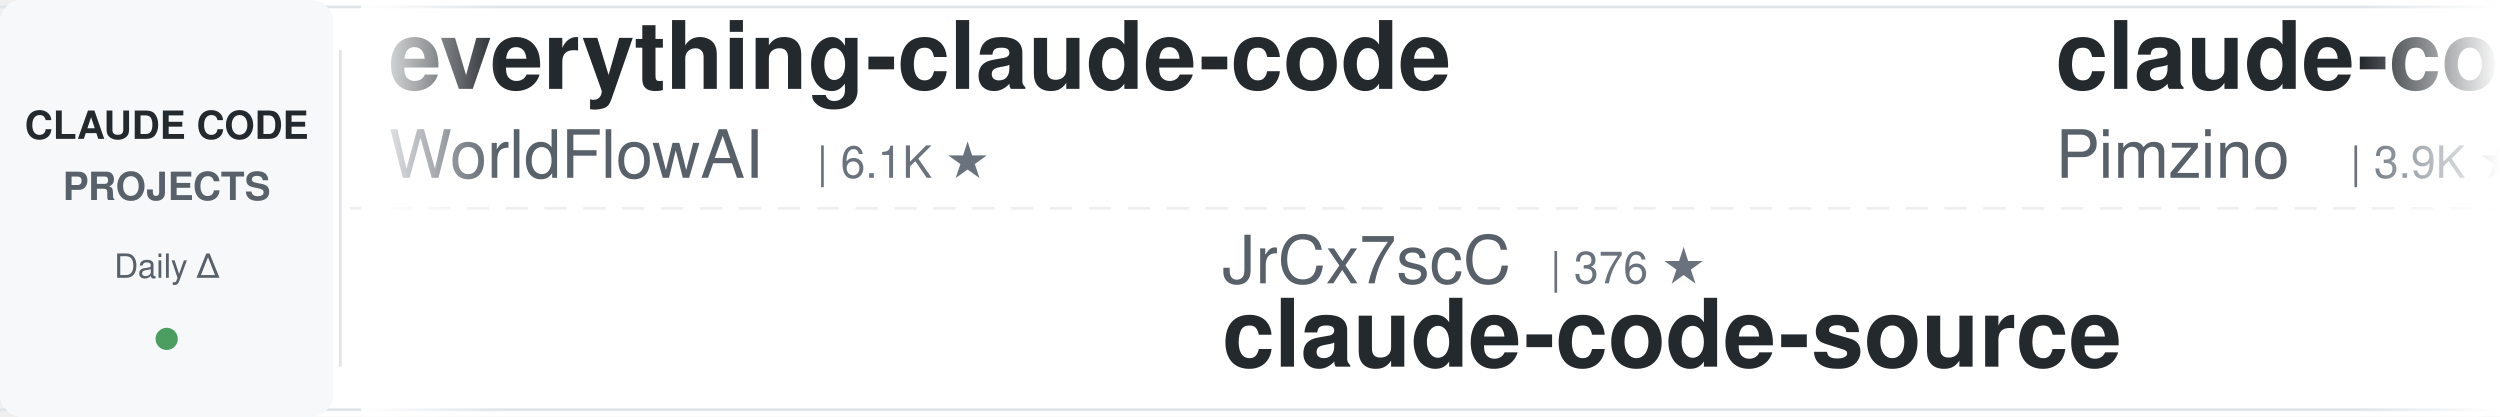
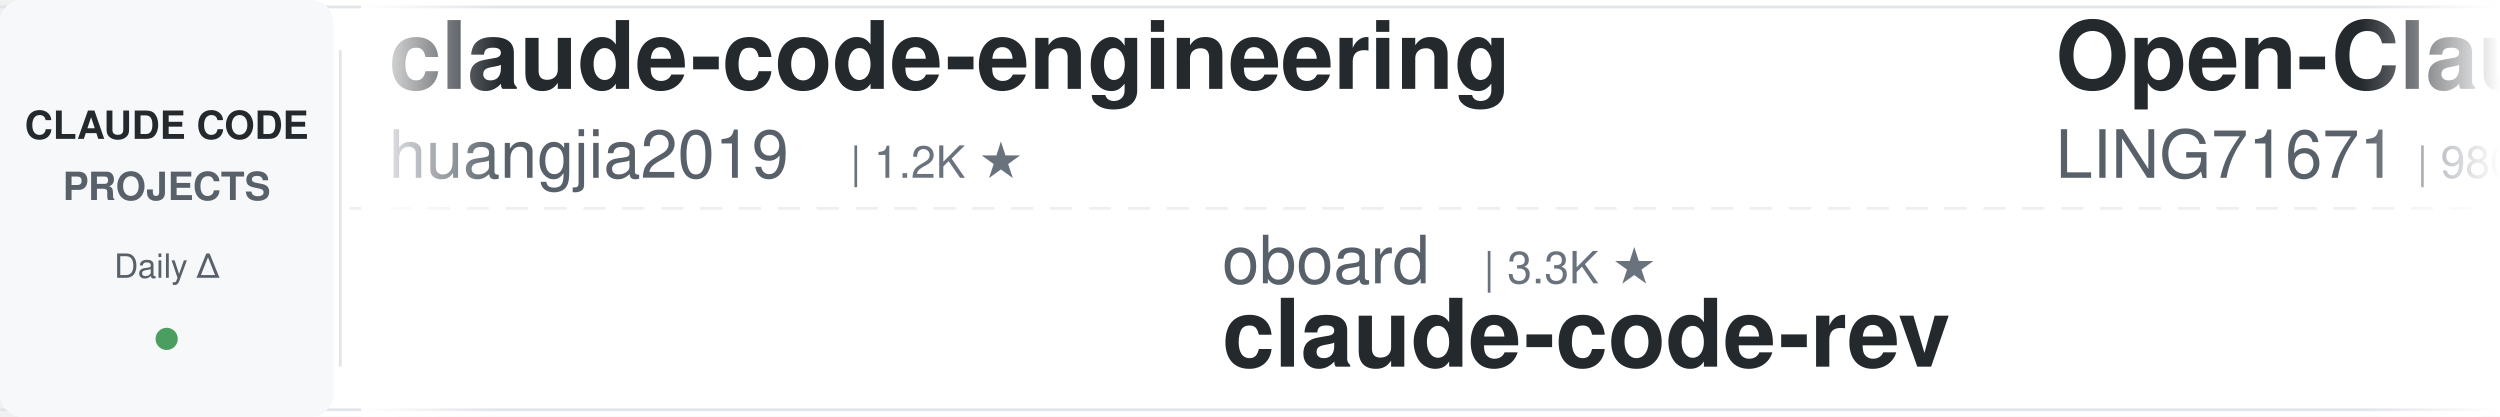
<svg xmlns="http://www.w3.org/2000/svg" width="900" height="150">
  <defs>
    <linearGradient id="leftFade" x1="0%" y1="0%" x2="100%" y2="0%">
      <stop offset="0%" style="stop-color:#ffffff;stop-opacity:1" />
      <stop offset="100%" style="stop-color:#ffffff;stop-opacity:0" />
    </linearGradient>
    <linearGradient id="rightFade" x1="0%" y1="0%" x2="100%" y2="0%">
      <stop offset="0%" style="stop-color:#ffffff;stop-opacity:0" />
      <stop offset="100%" style="stop-color:#ffffff;stop-opacity:1" />
    </linearGradient>
  </defs>
  <rect width="900" height="150" fill="#ffffff" rx="8" />
  <rect x="0" y="2" width="900" height="1" fill="#e1e4e8" />
  <rect x="0" y="147" width="900" height="1" fill="#e1e4e8" />
  <line x1="0" y1="75" x2="900" y2="75" stroke="#e1e4e8" stroke-width="1" stroke-dasharray="8 6" opacity="0.6" />
  <rect x="0" y="0" width="120" height="150" fill="#f6f8fa" rx="8" />
  <text x="60" y="50" font-family="-apple-system, BlinkMacSystemFont, 'Segoe UI', Helvetica, Arial, sans-serif" font-size="14" font-weight="600" fill="#24292e" text-anchor="middle">CLAUDE CODE</text>
  <text x="60" y="72" font-family="-apple-system, BlinkMacSystemFont, 'Segoe UI', Helvetica, Arial, sans-serif" font-size="14" font-weight="600" fill="#586069" text-anchor="middle">PROJECTS</text>
  <text x="60" y="100" font-family="-apple-system, BlinkMacSystemFont, 'Segoe UI', Helvetica, Arial, sans-serif" font-size="12" font-weight="500" fill="#586069" text-anchor="middle">Daily Δ</text>
  <circle cx="60" cy="122" r="4" fill="#22863a" opacity="0.8" />
  <rect x="122" y="18" width="1" height="114" fill="#e1e4e8" />
  <clipPath id="tickerClip">
    <rect x="130" y="0" width="770" height="150" />
  </clipPath>
  <g clip-path="url(#tickerClip)">
    <g id="tickerItems">
      <animateTransform attributeName="transform" attributeType="XML" type="translate" from="0 0" to="-3000 0" dur="54s" repeatCount="indefinite" />
      <g transform="translate(0, 0)">
-         <text x="140" y="32" font-family="-apple-system, BlinkMacSystemFont, 'Segoe UI', Helvetica, Arial, sans-serif" font-size="34" font-weight="600" fill="#24292e">everything-claude-code</text>
-         <text x="140" y="64" font-family="-apple-system, BlinkMacSystemFont, 'Segoe UI', Helvetica, Arial, sans-serif" font-size="24" font-weight="400" fill="#586069">WorldFlowAI</text>
-         <text x="294" y="64" font-family="-apple-system, BlinkMacSystemFont, 'Segoe UI', Helvetica, Arial, sans-serif" font-size="16" font-weight="500" fill="#6a737d">| 6.1K ★</text>
+         <text x="140" y="32" font-family="-apple-system, BlinkMacSystemFont, 'Segoe UI', Helvetica, Arial, sans-serif" font-size="34" font-weight="600" fill="#24292e">claude-code-engineering</text>
+         <text x="140" y="64" font-family="-apple-system, BlinkMacSystemFont, 'Segoe UI', Helvetica, Arial, sans-serif" font-size="24" font-weight="400" fill="#586069">huangjia2019</text>
+         <text x="306" y="64" font-family="-apple-system, BlinkMacSystemFont, 'Segoe UI', Helvetica, Arial, sans-serif" font-size="16" font-weight="500" fill="#6a737d">| 1.2K ★</text>
      </g>
      <g transform="translate(300, 0)">
-         <text x="140" y="102" font-family="-apple-system, BlinkMacSystemFont, 'Segoe UI', Helvetica, Arial, sans-serif" font-size="24" font-weight="400" fill="#586069">JrCx7scC</text>
-         <text x="258" y="102" font-family="-apple-system, BlinkMacSystemFont, 'Segoe UI', Helvetica, Arial, sans-serif" font-size="16" font-weight="500" fill="#6a737d">| 376 ★</text>
-         <text x="140" y="132" font-family="-apple-system, BlinkMacSystemFont, 'Segoe UI', Helvetica, Arial, sans-serif" font-size="34" font-weight="600" fill="#24292e">claude-code-source</text>
+         <text x="140" y="102" font-family="-apple-system, BlinkMacSystemFont, 'Segoe UI', Helvetica, Arial, sans-serif" font-size="24" font-weight="400" fill="#586069">oboard</text>
+         <text x="234" y="102" font-family="-apple-system, BlinkMacSystemFont, 'Segoe UI', Helvetica, Arial, sans-serif" font-size="16" font-weight="500" fill="#6a737d">| 3.3K ★</text>
+         <text x="140" y="132" font-family="-apple-system, BlinkMacSystemFont, 'Segoe UI', Helvetica, Arial, sans-serif" font-size="34" font-weight="600" fill="#24292e">claude-code-rev</text>
      </g>
      <g transform="translate(600, 0)">
-         <text x="140" y="32" font-family="-apple-system, BlinkMacSystemFont, 'Segoe UI', Helvetica, Arial, sans-serif" font-size="34" font-weight="600" fill="#24292e">claude-code-spec-workflo...</text>
-         <text x="140" y="64" font-family="-apple-system, BlinkMacSystemFont, 'Segoe UI', Helvetica, Arial, sans-serif" font-size="24" font-weight="400" fill="#586069">Pimzino</text>
-         <text x="246" y="64" font-family="-apple-system, BlinkMacSystemFont, 'Segoe UI', Helvetica, Arial, sans-serif" font-size="16" font-weight="500" fill="#6a737d">| 3.9K ★</text>
+         <text x="140" y="32" font-family="-apple-system, BlinkMacSystemFont, 'Segoe UI', Helvetica, Arial, sans-serif" font-size="34" font-weight="600" fill="#24292e">Open-ClaudeCode</text>
+         <text x="140" y="64" font-family="-apple-system, BlinkMacSystemFont, 'Segoe UI', Helvetica, Arial, sans-serif" font-size="24" font-weight="400" fill="#586069">LING71671</text>
+         <text x="270" y="64" font-family="-apple-system, BlinkMacSystemFont, 'Segoe UI', Helvetica, Arial, sans-serif" font-size="16" font-weight="500" fill="#6a737d">| 980 ★</text>
      </g>
      <g transform="translate(900, 0)">
-         <text x="140" y="102" font-family="-apple-system, BlinkMacSystemFont, 'Segoe UI', Helvetica, Arial, sans-serif" font-size="24" font-weight="400" fill="#586069">Chachamaru127</text>
-         <text x="318" y="102" font-family="-apple-system, BlinkMacSystemFont, 'Segoe UI', Helvetica, Arial, sans-serif" font-size="16" font-weight="500" fill="#6a737d">| 3.2K ★</text>
-         <text x="140" y="132" font-family="-apple-system, BlinkMacSystemFont, 'Segoe UI', Helvetica, Arial, sans-serif" font-size="34" font-weight="600" fill="#24292e">claude-code-harness</text>
+         <text x="140" y="102" font-family="-apple-system, BlinkMacSystemFont, 'Segoe UI', Helvetica, Arial, sans-serif" font-size="24" font-weight="400" fill="#586069">overwirehq</text>
+         <text x="282" y="102" font-family="-apple-system, BlinkMacSystemFont, 'Segoe UI', Helvetica, Arial, sans-serif" font-size="16" font-weight="500" fill="#6a737d">| 2.8K ★</text>
+         <text x="140" y="132" font-family="-apple-system, BlinkMacSystemFont, 'Segoe UI', Helvetica, Arial, sans-serif" font-size="34" font-weight="600" fill="#24292e">claude-code-telegram</text>
      </g>
      <g transform="translate(1200, 0)">
-         <text x="140" y="32" font-family="-apple-system, BlinkMacSystemFont, 'Segoe UI', Helvetica, Arial, sans-serif" font-size="34" font-weight="600" fill="#24292e">claude_codex_bridge</text>
-         <text x="140" y="64" font-family="-apple-system, BlinkMacSystemFont, 'Segoe UI', Helvetica, Arial, sans-serif" font-size="24" font-weight="400" fill="#586069">SeemSeam</text>
-         <text x="258" y="64" font-family="-apple-system, BlinkMacSystemFont, 'Segoe UI', Helvetica, Arial, sans-serif" font-size="16" font-weight="500" fill="#6a737d">| 3.6K ★</text>
+         <text x="140" y="32" font-family="-apple-system, BlinkMacSystemFont, 'Segoe UI', Helvetica, Arial, sans-serif" font-size="34" font-weight="600" fill="#24292e">claude-code-harness</text>
+         <text x="140" y="64" font-family="-apple-system, BlinkMacSystemFont, 'Segoe UI', Helvetica, Arial, sans-serif" font-size="24" font-weight="400" fill="#586069">Chachamaru127</text>
+         <text x="318" y="64" font-family="-apple-system, BlinkMacSystemFont, 'Segoe UI', Helvetica, Arial, sans-serif" font-size="16" font-weight="500" fill="#6a737d">| 3.2K ★</text>
      </g>
      <g transform="translate(1500, 0)">
-         <text x="140" y="102" font-family="-apple-system, BlinkMacSystemFont, 'Segoe UI', Helvetica, Arial, sans-serif" font-size="24" font-weight="400" fill="#586069">lorryjovens-hub</text>
-         <text x="342" y="102" font-family="-apple-system, BlinkMacSystemFont, 'Segoe UI', Helvetica, Arial, sans-serif" font-size="16" font-weight="500" fill="#6a737d">| 1.7K ★</text>
-         <text x="140" y="132" font-family="-apple-system, BlinkMacSystemFont, 'Segoe UI', Helvetica, Arial, sans-serif" font-size="34" font-weight="600" fill="#24292e">claude-code-rust</text>
+         <text x="140" y="102" font-family="-apple-system, BlinkMacSystemFont, 'Segoe UI', Helvetica, Arial, sans-serif" font-size="24" font-weight="400" fill="#586069">feiskyer</text>
+         <text x="258" y="102" font-family="-apple-system, BlinkMacSystemFont, 'Segoe UI', Helvetica, Arial, sans-serif" font-size="16" font-weight="500" fill="#6a737d">| 1.7K ★</text>
+         <text x="140" y="132" font-family="-apple-system, BlinkMacSystemFont, 'Segoe UI', Helvetica, Arial, sans-serif" font-size="34" font-weight="600" fill="#24292e">claude-code-settings</text>
      </g>
      <g transform="translate(1800, 0)">
-         <text x="140" y="32" font-family="-apple-system, BlinkMacSystemFont, 'Segoe UI', Helvetica, Arial, sans-serif" font-size="34" font-weight="600" fill="#24292e">Claude-Code-Quest</text>
-         <text x="140" y="64" font-family="-apple-system, BlinkMacSystemFont, 'Segoe UI', Helvetica, Arial, sans-serif" font-size="24" font-weight="400" fill="#586069">wesammustafa</text>
-         <text x="306" y="64" font-family="-apple-system, BlinkMacSystemFont, 'Segoe UI', Helvetica, Arial, sans-serif" font-size="16" font-weight="500" fill="#6a737d">| 3.6K ★</text>
+         <text x="140" y="32" font-family="-apple-system, BlinkMacSystemFont, 'Segoe UI', Helvetica, Arial, sans-serif" font-size="34" font-weight="600" fill="#24292e">claude-code-proxy</text>
+         <text x="140" y="64" font-family="-apple-system, BlinkMacSystemFont, 'Segoe UI', Helvetica, Arial, sans-serif" font-size="24" font-weight="400" fill="#586069">1rgs</text>
+         <text x="210" y="64" font-family="-apple-system, BlinkMacSystemFont, 'Segoe UI', Helvetica, Arial, sans-serif" font-size="16" font-weight="500" fill="#6a737d">| 3.8K ★</text>
      </g>
      <g transform="translate(2100, 0)">
-         <text x="140" y="102" font-family="-apple-system, BlinkMacSystemFont, 'Segoe UI', Helvetica, Arial, sans-serif" font-size="24" font-weight="400" fill="#586069">nicedreamzapp</text>
-         <text x="318" y="102" font-family="-apple-system, BlinkMacSystemFont, 'Segoe UI', Helvetica, Arial, sans-serif" font-size="16" font-weight="500" fill="#6a737d">| 3.5K ★</text>
-         <text x="140" y="132" font-family="-apple-system, BlinkMacSystemFont, 'Segoe UI', Helvetica, Arial, sans-serif" font-size="34" font-weight="600" fill="#24292e">claude-code-local</text>
+         <text x="140" y="102" font-family="-apple-system, BlinkMacSystemFont, 'Segoe UI', Helvetica, Arial, sans-serif" font-size="24" font-weight="400" fill="#586069">darcyegb</text>
+         <text x="258" y="102" font-family="-apple-system, BlinkMacSystemFont, 'Segoe UI', Helvetica, Arial, sans-serif" font-size="16" font-weight="500" fill="#6a737d">| 779 ★</text>
+         <text x="140" y="132" font-family="-apple-system, BlinkMacSystemFont, 'Segoe UI', Helvetica, Arial, sans-serif" font-size="34" font-weight="600" fill="#24292e">ClaudeCodeAgents</text>
      </g>
      <g transform="translate(2400, 0)">
-         <text x="140" y="32" font-family="-apple-system, BlinkMacSystemFont, 'Segoe UI', Helvetica, Arial, sans-serif" font-size="34" font-weight="600" fill="#24292e">claude-code-settings</text>
-         <text x="140" y="64" font-family="-apple-system, BlinkMacSystemFont, 'Segoe UI', Helvetica, Arial, sans-serif" font-size="24" font-weight="400" fill="#586069">feiskyer</text>
-         <text x="258" y="64" font-family="-apple-system, BlinkMacSystemFont, 'Segoe UI', Helvetica, Arial, sans-serif" font-size="16" font-weight="500" fill="#6a737d">| 1.7K ★</text>
+         <text x="140" y="32" font-family="-apple-system, BlinkMacSystemFont, 'Segoe UI', Helvetica, Arial, sans-serif" font-size="34" font-weight="600" fill="#24292e">claude-code-hub</text>
+         <text x="140" y="64" font-family="-apple-system, BlinkMacSystemFont, 'Segoe UI', Helvetica, Arial, sans-serif" font-size="24" font-weight="400" fill="#586069">ding113</text>
+         <text x="246" y="64" font-family="-apple-system, BlinkMacSystemFont, 'Segoe UI', Helvetica, Arial, sans-serif" font-size="16" font-weight="500" fill="#6a737d">| 3.4K ★</text>
      </g>
      <g transform="translate(2700, 0)">
-         <text x="140" y="102" font-family="-apple-system, BlinkMacSystemFont, 'Segoe UI', Helvetica, Arial, sans-serif" font-size="24" font-weight="400" fill="#586069">Maciek-roboblog</text>
-         <text x="342" y="102" font-family="-apple-system, BlinkMacSystemFont, 'Segoe UI', Helvetica, Arial, sans-serif" font-size="16" font-weight="500" fill="#6a737d">| 8.8K ★</text>
-         <text x="140" y="132" font-family="-apple-system, BlinkMacSystemFont, 'Segoe UI', Helvetica, Arial, sans-serif" font-size="34" font-weight="600" fill="#24292e">Claude-Code-Usage-Monito...</text>
+         <text x="140" y="102" font-family="-apple-system, BlinkMacSystemFont, 'Segoe UI', Helvetica, Arial, sans-serif" font-size="24" font-weight="400" fill="#586069">daymade</text>
+         <text x="246" y="102" font-family="-apple-system, BlinkMacSystemFont, 'Segoe UI', Helvetica, Arial, sans-serif" font-size="16" font-weight="500" fill="#6a737d">| 1.5K ★</text>
+         <text x="140" y="132" font-family="-apple-system, BlinkMacSystemFont, 'Segoe UI', Helvetica, Arial, sans-serif" font-size="34" font-weight="600" fill="#24292e">claude-code-skills</text>
      </g>
      <g transform="translate(3000, 0)">
-         <text x="140" y="32" font-family="-apple-system, BlinkMacSystemFont, 'Segoe UI', Helvetica, Arial, sans-serif" font-size="34" font-weight="600" fill="#24292e">everything-claude-code</text>
-         <text x="140" y="64" font-family="-apple-system, BlinkMacSystemFont, 'Segoe UI', Helvetica, Arial, sans-serif" font-size="24" font-weight="400" fill="#586069">WorldFlowAI</text>
-         <text x="294" y="64" font-family="-apple-system, BlinkMacSystemFont, 'Segoe UI', Helvetica, Arial, sans-serif" font-size="16" font-weight="500" fill="#6a737d">| 6.1K ★</text>
+         <text x="140" y="32" font-family="-apple-system, BlinkMacSystemFont, 'Segoe UI', Helvetica, Arial, sans-serif" font-size="34" font-weight="600" fill="#24292e">claude-code-engineering</text>
+         <text x="140" y="64" font-family="-apple-system, BlinkMacSystemFont, 'Segoe UI', Helvetica, Arial, sans-serif" font-size="24" font-weight="400" fill="#586069">huangjia2019</text>
+         <text x="306" y="64" font-family="-apple-system, BlinkMacSystemFont, 'Segoe UI', Helvetica, Arial, sans-serif" font-size="16" font-weight="500" fill="#6a737d">| 1.2K ★</text>
      </g>
      <g transform="translate(3300, 0)">
-         <text x="140" y="102" font-family="-apple-system, BlinkMacSystemFont, 'Segoe UI', Helvetica, Arial, sans-serif" font-size="24" font-weight="400" fill="#586069">JrCx7scC</text>
-         <text x="258" y="102" font-family="-apple-system, BlinkMacSystemFont, 'Segoe UI', Helvetica, Arial, sans-serif" font-size="16" font-weight="500" fill="#6a737d">| 376 ★</text>
-         <text x="140" y="132" font-family="-apple-system, BlinkMacSystemFont, 'Segoe UI', Helvetica, Arial, sans-serif" font-size="34" font-weight="600" fill="#24292e">claude-code-source</text>
+         <text x="140" y="102" font-family="-apple-system, BlinkMacSystemFont, 'Segoe UI', Helvetica, Arial, sans-serif" font-size="24" font-weight="400" fill="#586069">oboard</text>
+         <text x="234" y="102" font-family="-apple-system, BlinkMacSystemFont, 'Segoe UI', Helvetica, Arial, sans-serif" font-size="16" font-weight="500" fill="#6a737d">| 3.3K ★</text>
+         <text x="140" y="132" font-family="-apple-system, BlinkMacSystemFont, 'Segoe UI', Helvetica, Arial, sans-serif" font-size="34" font-weight="600" fill="#24292e">claude-code-rev</text>
      </g>
      <g transform="translate(3600, 0)">
-         <text x="140" y="32" font-family="-apple-system, BlinkMacSystemFont, 'Segoe UI', Helvetica, Arial, sans-serif" font-size="34" font-weight="600" fill="#24292e">claude-code-spec-workflo...</text>
-         <text x="140" y="64" font-family="-apple-system, BlinkMacSystemFont, 'Segoe UI', Helvetica, Arial, sans-serif" font-size="24" font-weight="400" fill="#586069">Pimzino</text>
-         <text x="246" y="64" font-family="-apple-system, BlinkMacSystemFont, 'Segoe UI', Helvetica, Arial, sans-serif" font-size="16" font-weight="500" fill="#6a737d">| 3.9K ★</text>
+         <text x="140" y="32" font-family="-apple-system, BlinkMacSystemFont, 'Segoe UI', Helvetica, Arial, sans-serif" font-size="34" font-weight="600" fill="#24292e">Open-ClaudeCode</text>
+         <text x="140" y="64" font-family="-apple-system, BlinkMacSystemFont, 'Segoe UI', Helvetica, Arial, sans-serif" font-size="24" font-weight="400" fill="#586069">LING71671</text>
+         <text x="270" y="64" font-family="-apple-system, BlinkMacSystemFont, 'Segoe UI', Helvetica, Arial, sans-serif" font-size="16" font-weight="500" fill="#6a737d">| 980 ★</text>
      </g>
      <g transform="translate(3900, 0)">
-         <text x="140" y="102" font-family="-apple-system, BlinkMacSystemFont, 'Segoe UI', Helvetica, Arial, sans-serif" font-size="24" font-weight="400" fill="#586069">Chachamaru127</text>
-         <text x="318" y="102" font-family="-apple-system, BlinkMacSystemFont, 'Segoe UI', Helvetica, Arial, sans-serif" font-size="16" font-weight="500" fill="#6a737d">| 3.2K ★</text>
-         <text x="140" y="132" font-family="-apple-system, BlinkMacSystemFont, 'Segoe UI', Helvetica, Arial, sans-serif" font-size="34" font-weight="600" fill="#24292e">claude-code-harness</text>
+         <text x="140" y="102" font-family="-apple-system, BlinkMacSystemFont, 'Segoe UI', Helvetica, Arial, sans-serif" font-size="24" font-weight="400" fill="#586069">overwirehq</text>
+         <text x="282" y="102" font-family="-apple-system, BlinkMacSystemFont, 'Segoe UI', Helvetica, Arial, sans-serif" font-size="16" font-weight="500" fill="#6a737d">| 2.8K ★</text>
+         <text x="140" y="132" font-family="-apple-system, BlinkMacSystemFont, 'Segoe UI', Helvetica, Arial, sans-serif" font-size="34" font-weight="600" fill="#24292e">claude-code-telegram</text>
      </g>
    </g>
  </g>
  <rect x="130" y="0" width="50" height="150" fill="url(#leftFade)" />
  <rect x="850" y="0" width="50" height="150" fill="url(#rightFade)" />
</svg>
